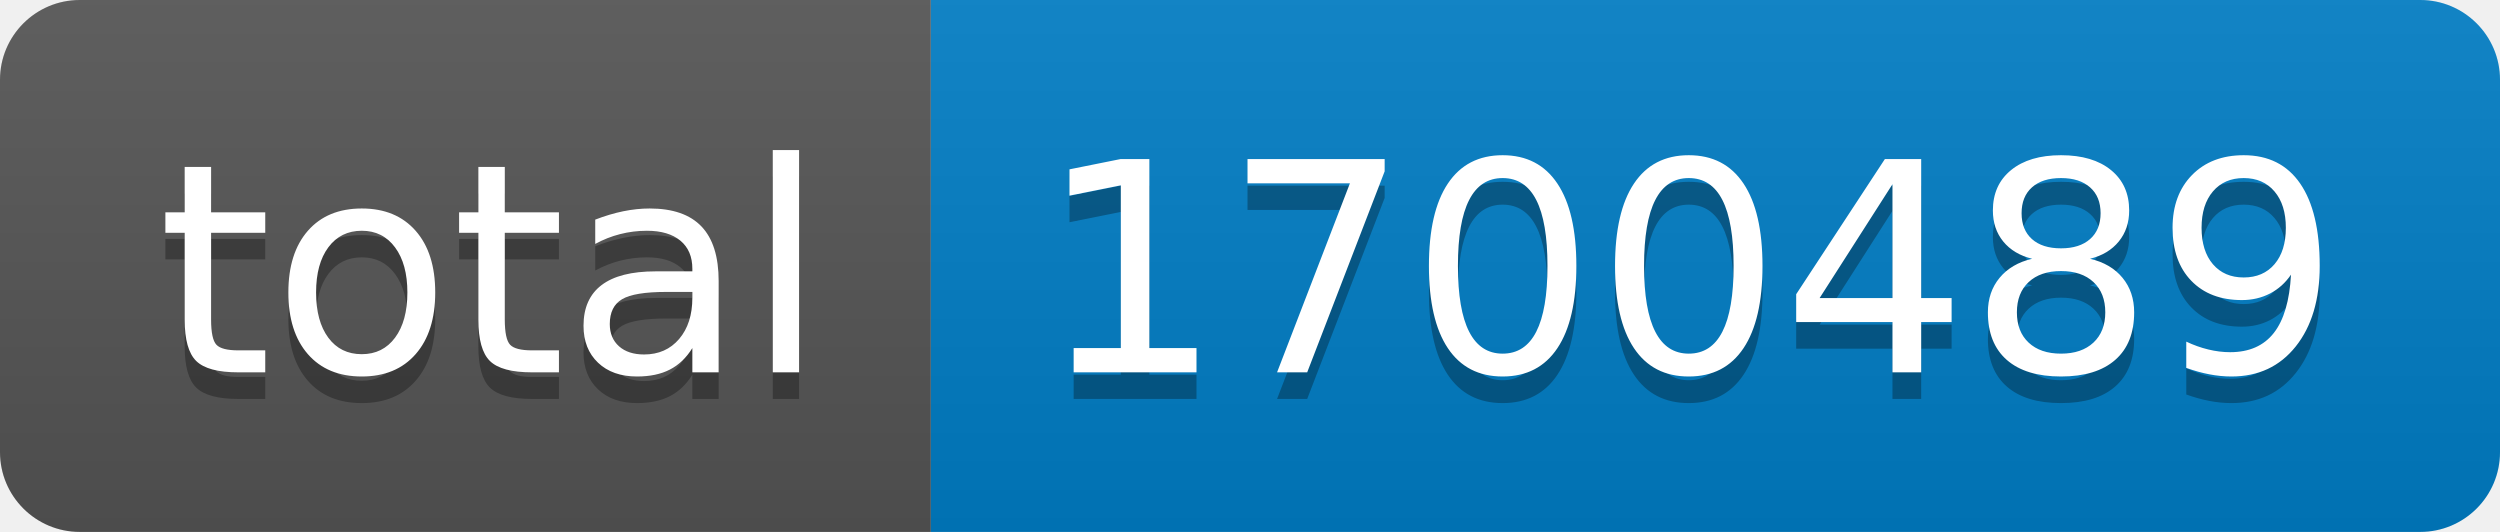
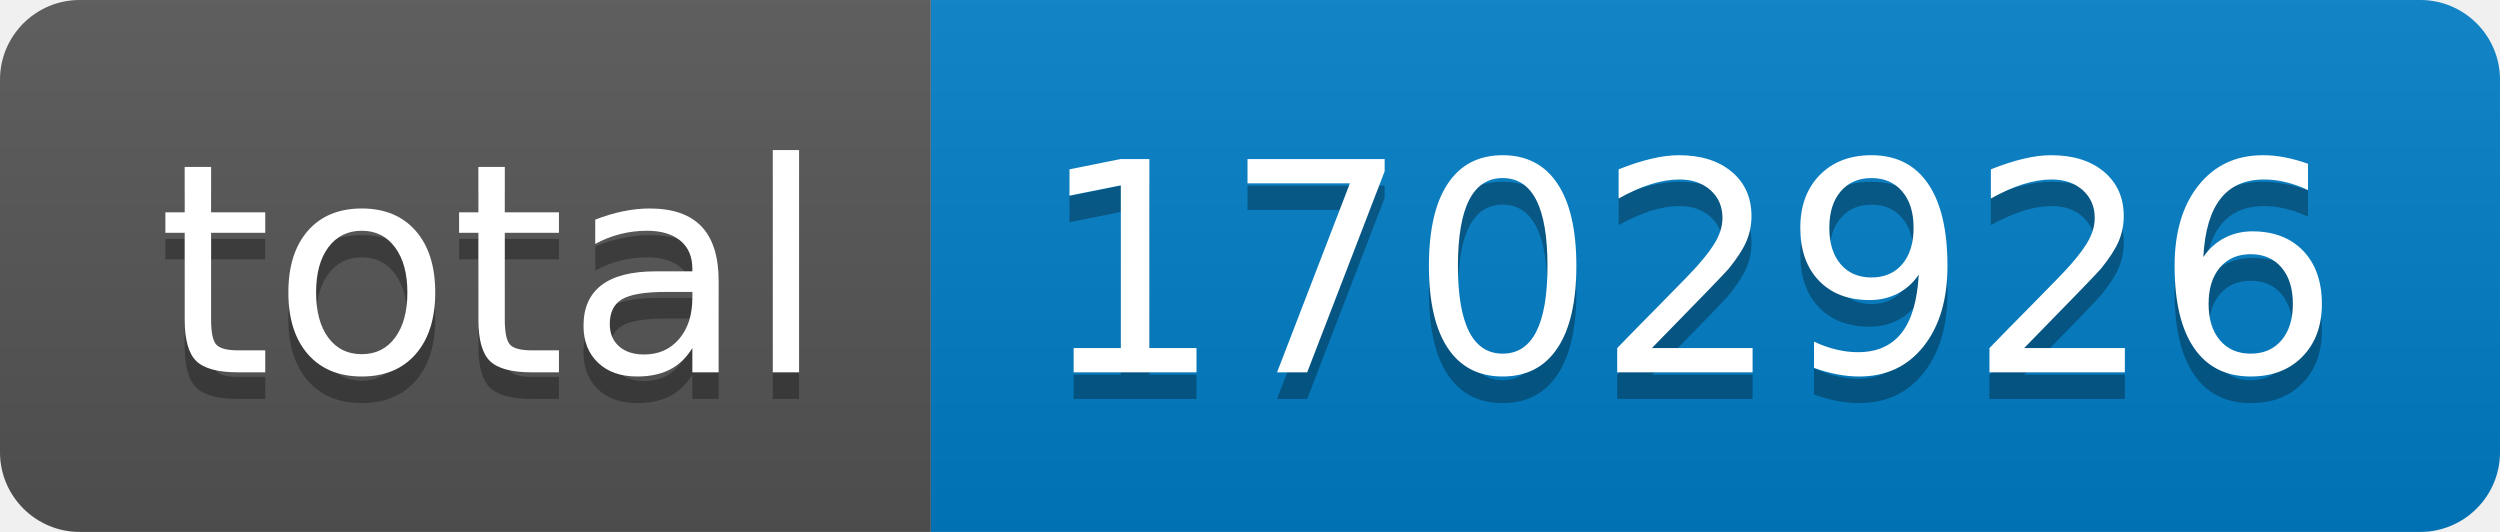
- <svg xmlns="http://www.w3.org/2000/svg" width="94" height="20" role="img" aria-label="total: 1700489">
+ <svg xmlns="http://www.w3.org/2000/svg" width="94" height="20" role="img" aria-label="total: 1702926">
  <linearGradient id="s" x2="0" y2="100%">
    <stop offset="0" stop-color="#bbb" stop-opacity=".1" />
    <stop offset="1" stop-opacity=".1" />
  </linearGradient>
  <clipPath id="r">
    <rect width="94" height="20" rx="3" fill="#fff" />
  </clipPath>
  <g clip-path="url(#r)">
    <rect width="35" height="20" fill="#555" />
    <rect x="35" width="59" height="20" fill="#007ec6" />
    <rect width="94" height="20" fill="url(#s)" />
  </g>
  <g fill="#fff" text-anchor="middle" font-family="Verdana,Geneva,DejaVu Sans,sans-serif" text-rendering="geometricPrecision" font-size="110">
    <text aria-hidden="true" x="185" y="150" fill="#010101" fill-opacity=".3" transform="scale(.1)" textLength="250">total</text>
    <text x="185" y="140" transform="scale(.1)" fill="#fff" textLength="250">total</text>
-     <text aria-hidden="true" x="635" y="150" fill="#010101" fill-opacity=".3" transform="scale(.1)" textLength="490">1700489</text>
-     <text x="635" y="140" transform="scale(.1)" fill="#fff" textLength="490">1700489</text>
+     <text aria-hidden="true" x="635" y="150" fill="#010101" fill-opacity=".3" transform="scale(.1)" textLength="490">1702926</text>
+     <text x="635" y="140" transform="scale(.1)" fill="#fff" textLength="490">1702926</text>
  </g>
</svg>
